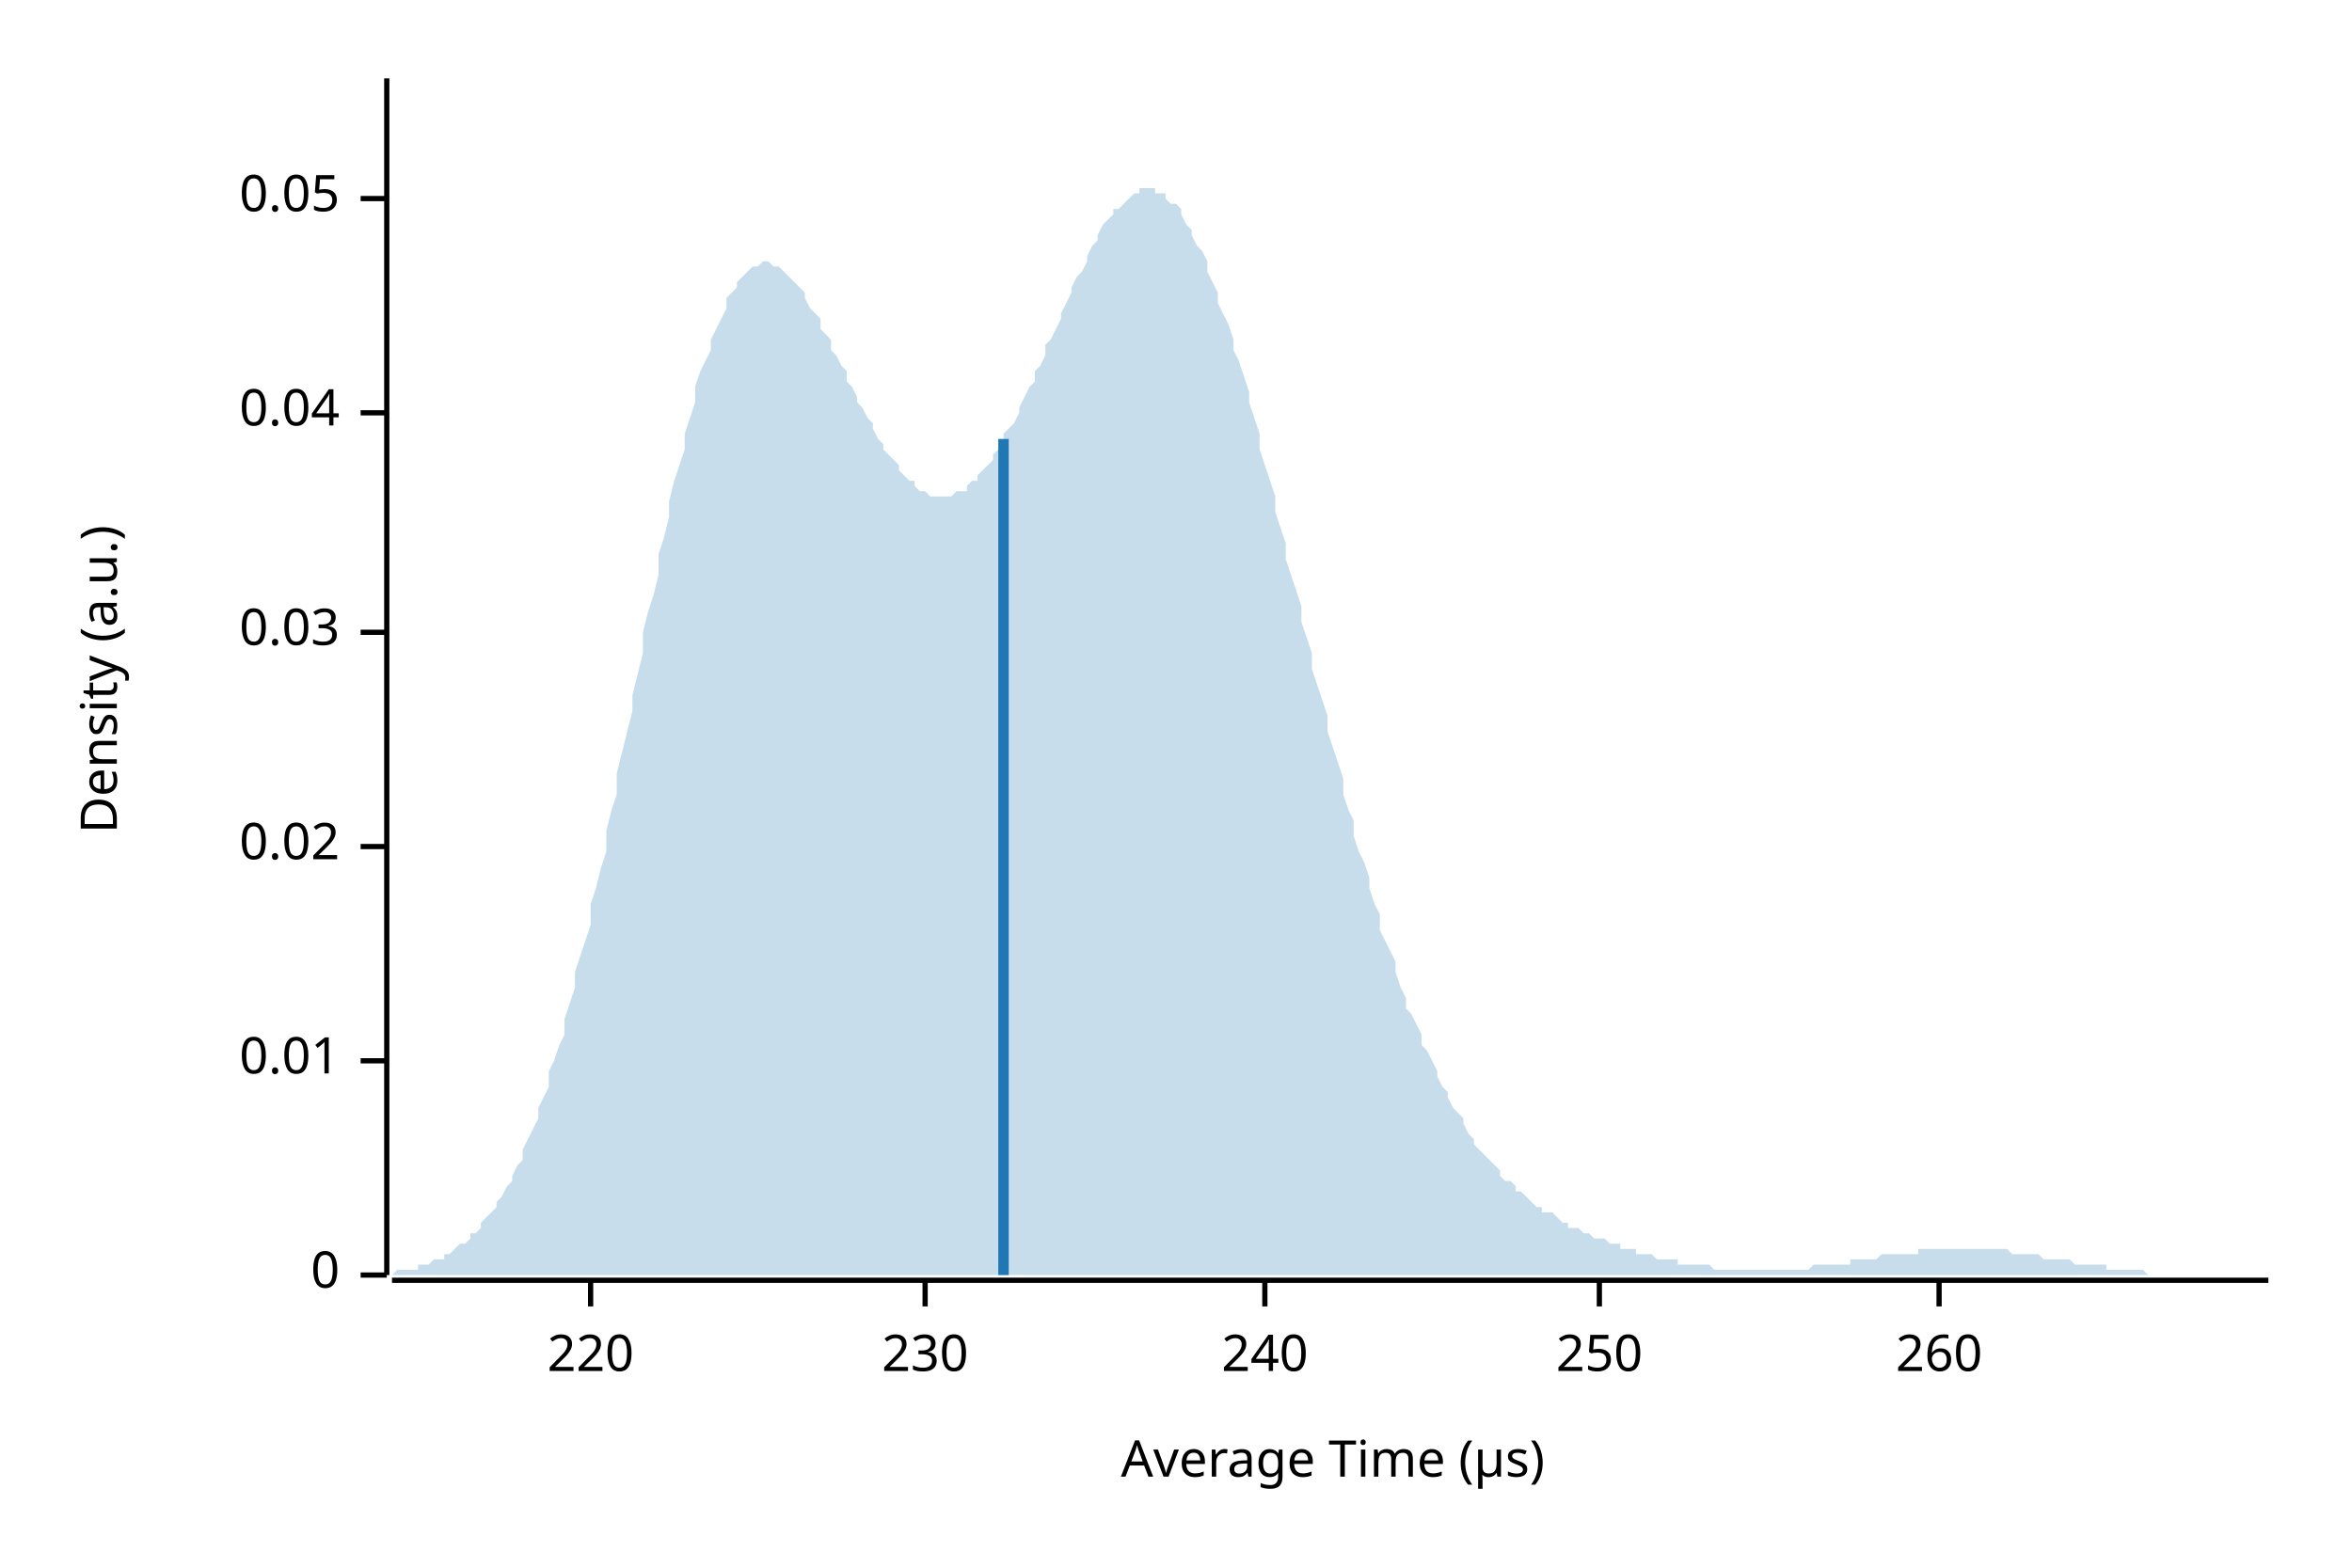
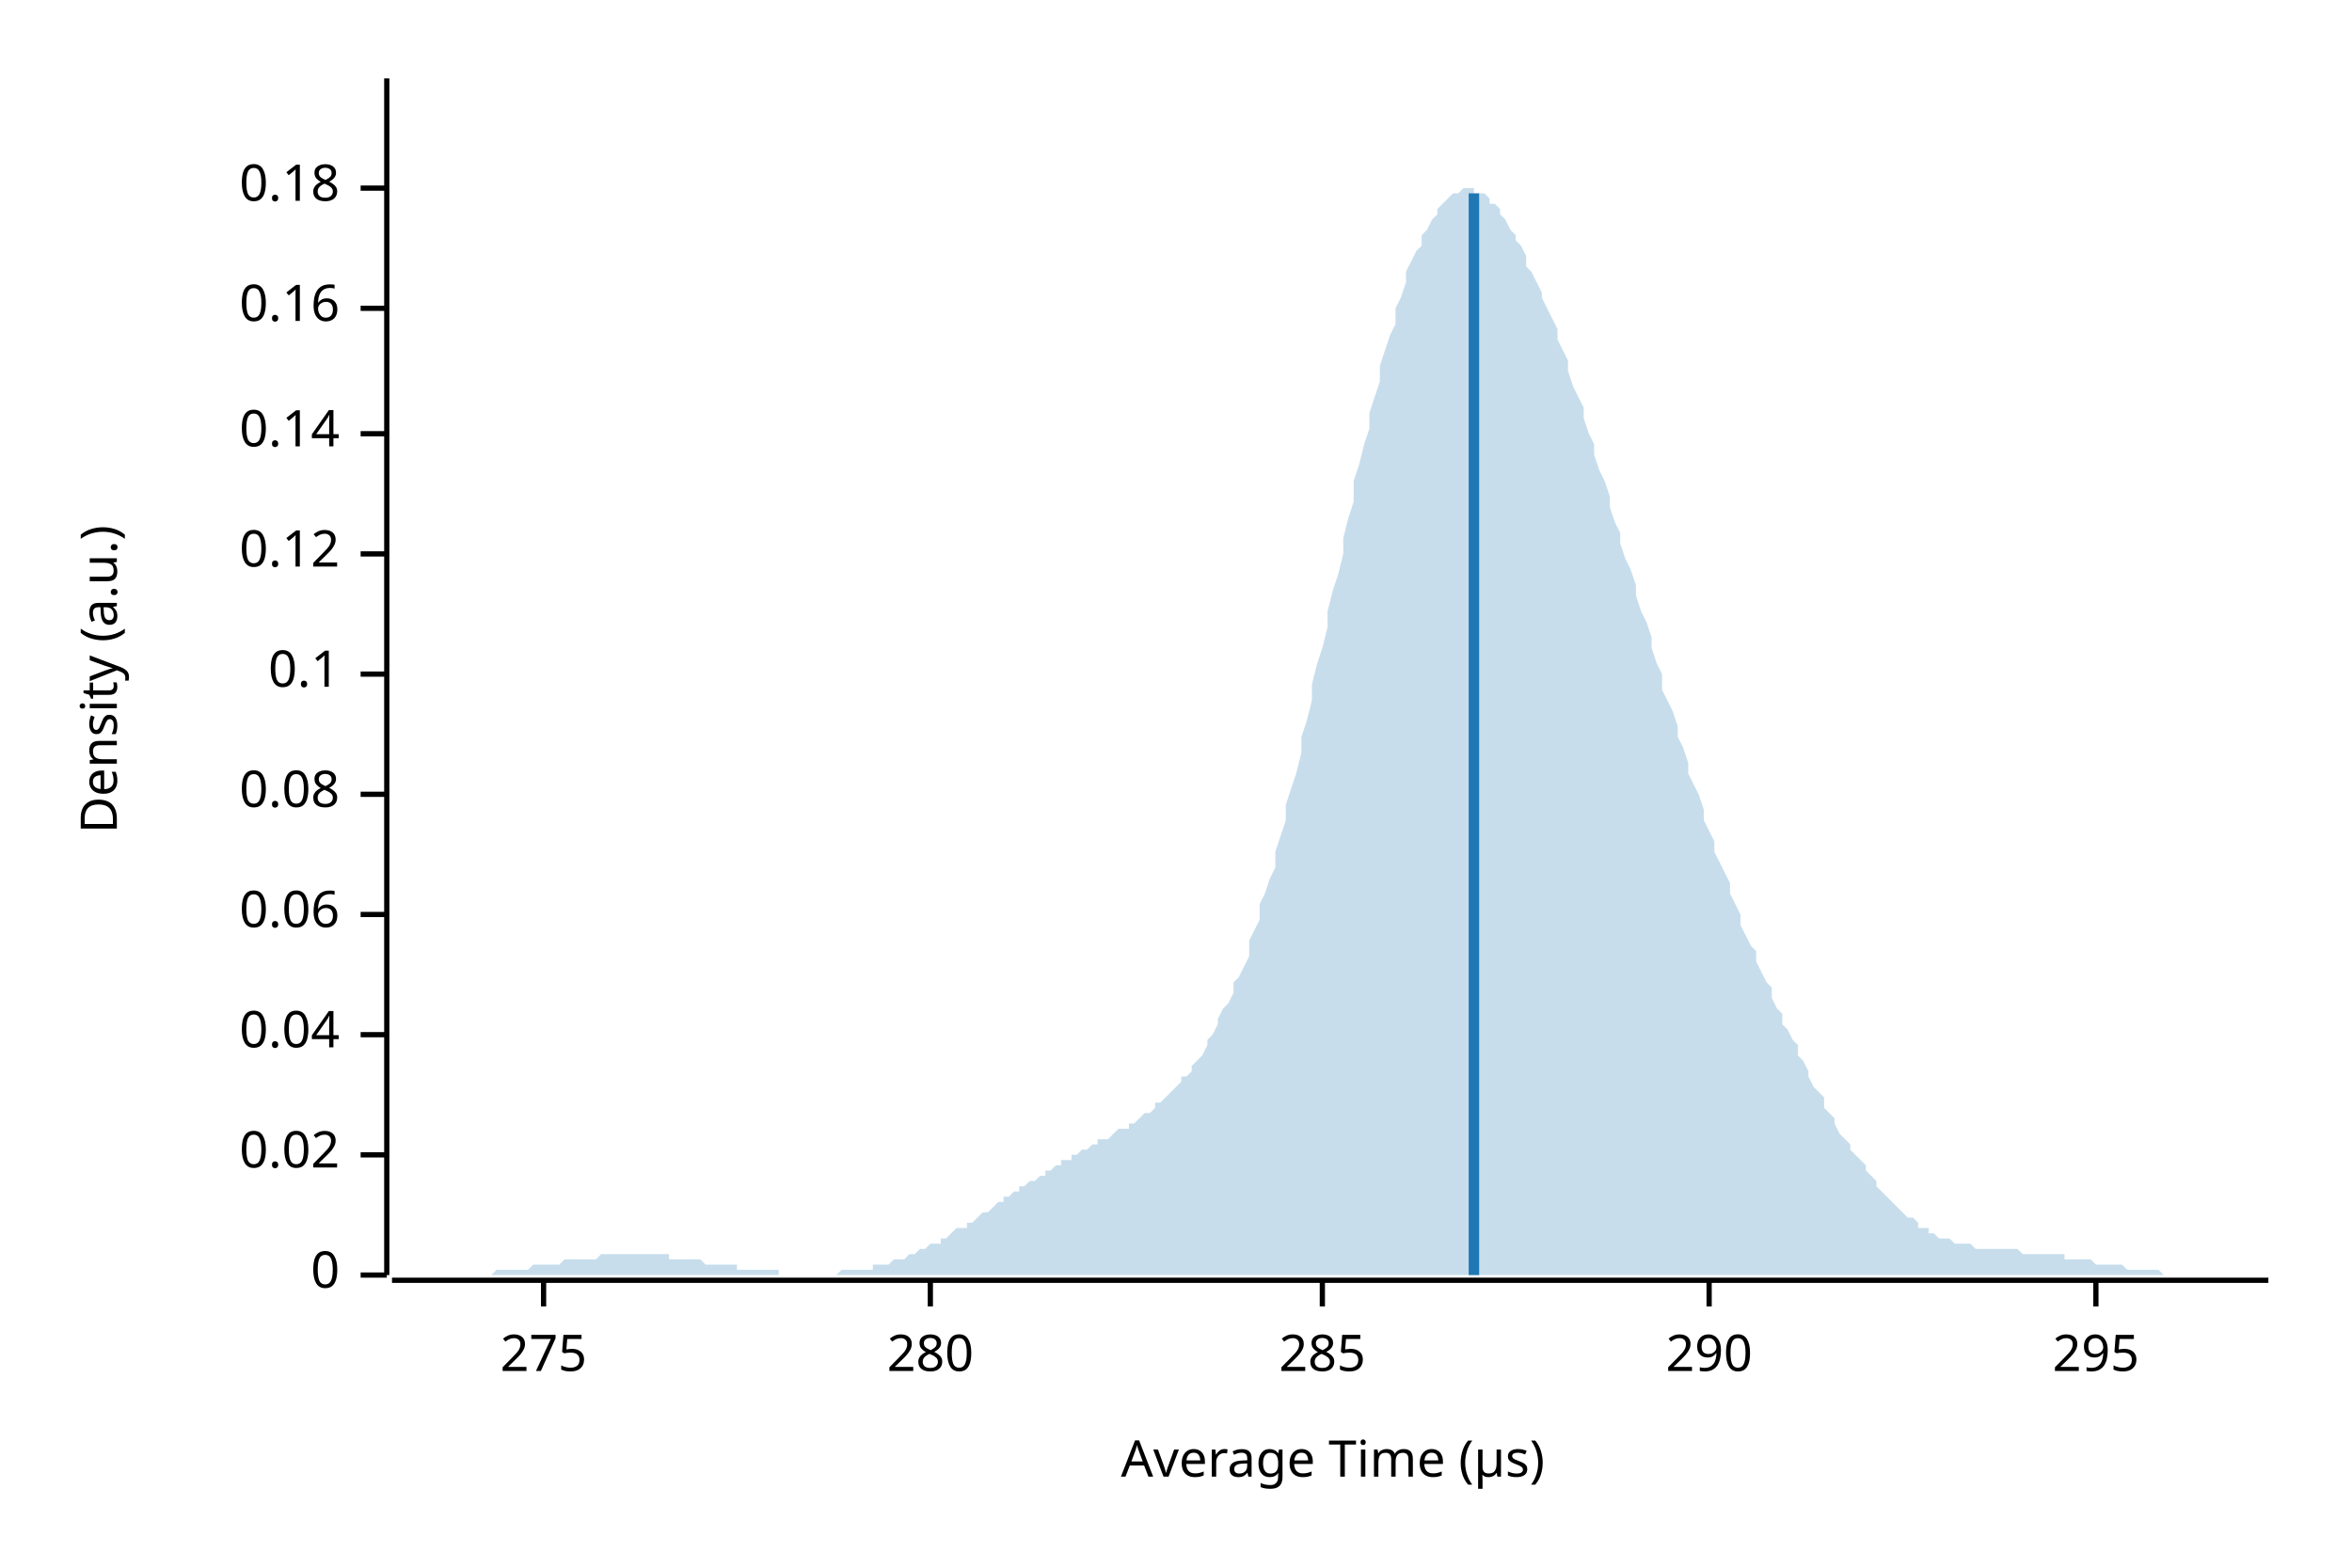
<svg xmlns="http://www.w3.org/2000/svg" width="450" height="300" viewBox="0 0 450 300">
  <text x="15" y="130" dy="0.76em" text-anchor="middle" font-family="sans-serif" font-size="9.677" opacity="1" fill="#000000" transform="rotate(270, 15, 130)">
Density (a.u.)
</text>
  <text x="255" y="285" dy="-0.5ex" text-anchor="middle" font-family="sans-serif" font-size="9.677" opacity="1" fill="#000000">
Average Time (µs)
</text>
  <polyline fill="none" opacity="1" stroke="#000000" stroke-width="1" points="74,15 74,244 " />
  <text x="65" y="244" dy="0.5ex" text-anchor="end" font-family="sans-serif" font-size="9.677" opacity="1" fill="#000000">
0
</text>
  <polyline fill="none" opacity="1" stroke="#000000" stroke-width="1" points="69,244 74,244 " />
-   <text x="65" y="203" dy="0.5ex" text-anchor="end" font-family="sans-serif" font-size="9.677" opacity="1" fill="#000000">
- 0.01
- </text>
-   <polyline fill="none" opacity="1" stroke="#000000" stroke-width="1" points="69,203 74,203 " />
-   <text x="65" y="162" dy="0.5ex" text-anchor="end" font-family="sans-serif" font-size="9.677" opacity="1" fill="#000000">
+   <text x="65" y="221" dy="0.5ex" text-anchor="end" font-family="sans-serif" font-size="9.677" opacity="1" fill="#000000">
0.02
</text>
-   <polyline fill="none" opacity="1" stroke="#000000" stroke-width="1" points="69,162 74,162 " />
-   <text x="65" y="121" dy="0.5ex" text-anchor="end" font-family="sans-serif" font-size="9.677" opacity="1" fill="#000000">
- 0.03
- </text>
-   <polyline fill="none" opacity="1" stroke="#000000" stroke-width="1" points="69,121 74,121 " />
-   <text x="65" y="79" dy="0.5ex" text-anchor="end" font-family="sans-serif" font-size="9.677" opacity="1" fill="#000000">
+   <polyline fill="none" opacity="1" stroke="#000000" stroke-width="1" points="69,221 74,221 " />
+   <text x="65" y="198" dy="0.5ex" text-anchor="end" font-family="sans-serif" font-size="9.677" opacity="1" fill="#000000">
0.04
</text>
-   <polyline fill="none" opacity="1" stroke="#000000" stroke-width="1" points="69,79 74,79 " />
-   <text x="65" y="38" dy="0.5ex" text-anchor="end" font-family="sans-serif" font-size="9.677" opacity="1" fill="#000000">
- 0.05
+   <polyline fill="none" opacity="1" stroke="#000000" stroke-width="1" points="69,198 74,198 " />
+   <text x="65" y="175" dy="0.5ex" text-anchor="end" font-family="sans-serif" font-size="9.677" opacity="1" fill="#000000">
+ 0.06
</text>
-   <polyline fill="none" opacity="1" stroke="#000000" stroke-width="1" points="69,38 74,38 " />
+   <polyline fill="none" opacity="1" stroke="#000000" stroke-width="1" points="69,175 74,175 " />
+   <text x="65" y="152" dy="0.5ex" text-anchor="end" font-family="sans-serif" font-size="9.677" opacity="1" fill="#000000">
+ 0.08
+ </text>
+   <polyline fill="none" opacity="1" stroke="#000000" stroke-width="1" points="69,152 74,152 " />
+   <text x="65" y="129" dy="0.5ex" text-anchor="end" font-family="sans-serif" font-size="9.677" opacity="1" fill="#000000">
+ 0.1
+ </text>
+   <polyline fill="none" opacity="1" stroke="#000000" stroke-width="1" points="69,129 74,129 " />
+   <text x="65" y="106" dy="0.5ex" text-anchor="end" font-family="sans-serif" font-size="9.677" opacity="1" fill="#000000">
+ 0.12
+ </text>
+   <polyline fill="none" opacity="1" stroke="#000000" stroke-width="1" points="69,106 74,106 " />
+   <text x="65" y="83" dy="0.5ex" text-anchor="end" font-family="sans-serif" font-size="9.677" opacity="1" fill="#000000">
+ 0.14
+ </text>
+   <polyline fill="none" opacity="1" stroke="#000000" stroke-width="1" points="69,83 74,83 " />
+   <text x="65" y="59" dy="0.5ex" text-anchor="end" font-family="sans-serif" font-size="9.677" opacity="1" fill="#000000">
+ 0.16
+ </text>
+   <polyline fill="none" opacity="1" stroke="#000000" stroke-width="1" points="69,59 74,59 " />
+   <text x="65" y="36" dy="0.5ex" text-anchor="end" font-family="sans-serif" font-size="9.677" opacity="1" fill="#000000">
+ 0.18
+ </text>
+   <polyline fill="none" opacity="1" stroke="#000000" stroke-width="1" points="69,36 74,36 " />
  <polyline fill="none" opacity="1" stroke="#000000" stroke-width="1" points="75,245 434,245 " />
-   <text x="113" y="255" dy="0.76em" text-anchor="middle" font-family="sans-serif" font-size="9.677" opacity="1" fill="#000000">
- 220
+   <text x="104" y="255" dy="0.76em" text-anchor="middle" font-family="sans-serif" font-size="9.677" opacity="1" fill="#000000">
+ 275
</text>
-   <polyline fill="none" opacity="1" stroke="#000000" stroke-width="1" points="113,245 113,250 " />
-   <text x="177" y="255" dy="0.76em" text-anchor="middle" font-family="sans-serif" font-size="9.677" opacity="1" fill="#000000">
- 230
+   <polyline fill="none" opacity="1" stroke="#000000" stroke-width="1" points="104,245 104,250 " />
+   <text x="178" y="255" dy="0.76em" text-anchor="middle" font-family="sans-serif" font-size="9.677" opacity="1" fill="#000000">
+ 280
</text>
-   <polyline fill="none" opacity="1" stroke="#000000" stroke-width="1" points="177,245 177,250 " />
-   <text x="242" y="255" dy="0.76em" text-anchor="middle" font-family="sans-serif" font-size="9.677" opacity="1" fill="#000000">
- 240
+   <polyline fill="none" opacity="1" stroke="#000000" stroke-width="1" points="178,245 178,250 " />
+   <text x="253" y="255" dy="0.76em" text-anchor="middle" font-family="sans-serif" font-size="9.677" opacity="1" fill="#000000">
+ 285
</text>
-   <polyline fill="none" opacity="1" stroke="#000000" stroke-width="1" points="242,245 242,250 " />
-   <text x="306" y="255" dy="0.76em" text-anchor="middle" font-family="sans-serif" font-size="9.677" opacity="1" fill="#000000">
- 250
+   <polyline fill="none" opacity="1" stroke="#000000" stroke-width="1" points="253,245 253,250 " />
+   <text x="327" y="255" dy="0.76em" text-anchor="middle" font-family="sans-serif" font-size="9.677" opacity="1" fill="#000000">
+ 290
</text>
-   <polyline fill="none" opacity="1" stroke="#000000" stroke-width="1" points="306,245 306,250 " />
-   <text x="371" y="255" dy="0.76em" text-anchor="middle" font-family="sans-serif" font-size="9.677" opacity="1" fill="#000000">
- 260
+   <polyline fill="none" opacity="1" stroke="#000000" stroke-width="1" points="327,245 327,250 " />
+   <text x="401" y="255" dy="0.76em" text-anchor="middle" font-family="sans-serif" font-size="9.677" opacity="1" fill="#000000">
+ 295
</text>
-   <polyline fill="none" opacity="1" stroke="#000000" stroke-width="1" points="371,245 371,250 " />
-   <polygon opacity="0.25" fill="#1F78B4" points="75,244 75,244 76,243 77,243 77,243 78,243 79,243 80,243 80,242 81,242 82,242 82,242 83,241 84,241 85,241 85,240 86,240 87,239 87,239 88,238 89,238 90,237 90,236 91,236 92,235 92,234 93,233 94,232 95,231 95,230 96,229 97,227 98,226 98,225 99,223 100,222 100,220 101,218 102,216 103,214 103,212 104,210 105,208 105,205 106,203 107,200 108,198 108,195 109,192 110,189 110,186 111,183 112,180 113,177 113,173 114,170 115,166 116,163 116,159 117,155 118,152 118,148 119,144 120,140 121,136 121,133 122,129 123,125 123,121 124,117 125,114 126,110 126,106 127,103 128,99 128,96 129,92 130,89 131,86 131,83 132,80 133,77 133,74 134,71 135,69 136,67 136,65 137,63 138,61 139,59 139,57 140,56 141,55 141,54 142,53 143,52 144,51 144,51 145,51 146,50 146,50 147,50 148,51 149,51 149,51 150,52 151,53 151,53 152,54 153,55 154,56 154,57 155,59 156,60 157,61 157,63 158,64 159,65 159,67 160,68 161,70 162,71 162,73 163,74 164,76 164,77 165,78 166,80 167,81 167,82 168,84 169,85 169,86 170,87 171,88 172,89 172,90 173,91 174,92 175,92 175,93 176,94 177,94 177,94 178,95 179,95 180,95 180,95 181,95 182,95 182,95 183,94 184,94 185,94 185,93 186,92 187,92 187,91 188,90 189,89 190,88 190,87 191,86 192,85 192,83 193,82 194,81 195,79 195,78 196,76 197,74 198,73 198,71 199,70 200,68 200,66 201,65 202,63 203,61 203,60 204,58 205,56 205,55 206,53 207,52 208,50 208,49 209,47 210,46 210,45 211,43 212,42 213,41 213,40 214,40 215,39 216,38 216,38 217,37 218,37 218,36 219,36 220,36 221,36 221,37 222,37 223,37 223,38 224,39 225,39 226,40 226,41 227,43 228,44 228,45 229,47 230,48 231,50 231,52 232,54 233,56 233,58 234,60 235,62 236,65 236,67 237,69 238,72 239,75 239,77 240,80 241,83 241,86 242,89 243,92 244,95 244,98 245,101 246,104 246,107 247,110 248,113 249,116 249,119 250,122 251,125 251,128 252,131 253,134 254,137 254,140 255,143 256,146 257,149 257,152 258,155 259,157 259,160 260,163 261,165 262,168 262,170 263,173 264,175 264,178 265,180 266,182 267,184 267,186 268,189 269,191 269,193 270,194 271,196 272,198 272,200 273,201 274,203 275,205 275,206 276,208 277,209 277,210 278,212 279,213 280,214 280,215 281,217 282,218 282,219 283,220 284,221 285,222 285,222 286,223 287,224 287,225 288,226 289,226 290,227 290,228 291,228 292,229 292,229 293,230 294,231 295,231 295,232 296,232 297,232 298,233 298,233 299,234 300,234 300,235 301,235 302,235 303,236 303,236 304,236 305,237 305,237 306,237 307,237 308,238 308,238 309,238 310,238 310,239 311,239 312,239 313,239 313,240 314,240 315,240 316,240 316,240 317,241 318,241 318,241 319,241 320,241 321,241 321,242 322,242 323,242 323,242 324,242 325,242 326,242 326,242 327,242 328,243 328,243 329,243 330,243 331,243 331,243 332,243 333,243 333,243 334,243 335,243 336,243 336,243 337,243 338,243 339,243 339,243 340,243 341,243 341,243 342,243 343,243 344,243 344,243 345,243 346,243 346,243 347,242 348,242 349,242 349,242 350,242 351,242 351,242 352,242 353,242 354,242 354,241 355,241 356,241 357,241 357,241 358,241 359,241 359,241 360,240 361,240 362,240 362,240 363,240 364,240 364,240 365,240 366,240 367,240 367,239 368,239 369,239 369,239 370,239 371,239 372,239 372,239 373,239 374,239 375,239 375,239 376,239 377,239 377,239 378,239 379,239 380,239 380,239 381,239 382,239 382,239 383,239 384,239 385,240 385,240 386,240 387,240 387,240 388,240 389,240 390,240 390,240 391,241 392,241 392,241 393,241 394,241 395,241 395,241 396,241 397,242 398,242 398,242 399,242 400,242 400,242 401,242 402,242 403,242 403,243 404,243 405,243 405,243 406,243 407,243 408,243 408,243 409,243 410,243 410,243 411,244 412,244 413,244 413,244 414,244 415,244 416,244 416,244 417,244 418,244 418,244 419,244 420,244 421,244 421,244 422,244 423,244 423,244 424,244 425,244 426,244 426,244 427,244 428,244 428,244 429,244 430,244 431,244 431,244 432,244 433,244 434,244 434,244 75,244 " />
-   <polyline fill="none" opacity="1" stroke="#1F78B4" stroke-width="2" points="192,244 192,84 " />
+   <polyline fill="none" opacity="1" stroke="#000000" stroke-width="1" points="401,245 401,250 " />
+   <polygon opacity="0.25" fill="#1F78B4" points="75,244 75,244 76,244 77,244 77,244 78,244 79,244 80,244 80,244 81,244 82,244 82,244 83,244 84,244 85,244 85,244 86,244 87,244 87,244 88,244 89,244 90,244 90,244 91,244 92,244 92,244 93,244 94,244 95,243 95,243 96,243 97,243 98,243 98,243 99,243 100,243 100,243 101,243 102,242 103,242 103,242 104,242 105,242 105,242 106,242 107,242 108,241 108,241 109,241 110,241 110,241 111,241 112,241 113,241 113,241 114,241 115,240 116,240 116,240 117,240 118,240 118,240 119,240 120,240 121,240 121,240 122,240 123,240 123,240 124,240 125,240 126,240 126,240 127,240 128,240 128,241 129,241 130,241 131,241 131,241 132,241 133,241 133,241 134,241 135,242 136,242 136,242 137,242 138,242 139,242 139,242 140,242 141,242 141,243 142,243 143,243 144,243 144,243 145,243 146,243 146,243 147,243 148,243 149,243 149,244 150,244 151,244 151,244 152,244 153,244 154,244 154,244 155,244 156,244 157,244 157,244 158,244 159,244 159,244 160,244 161,243 162,243 162,243 163,243 164,243 164,243 165,243 166,243 167,243 167,242 168,242 169,242 169,242 170,242 171,241 172,241 172,241 173,241 174,240 175,240 175,240 176,239 177,239 177,239 178,238 179,238 180,238 180,237 181,237 182,236 182,236 183,235 184,235 185,235 185,234 186,234 187,233 187,233 188,232 189,232 190,231 190,231 191,230 192,230 192,229 193,229 194,228 195,228 195,227 196,227 197,226 198,226 198,226 199,225 200,225 200,224 201,224 202,223 203,223 203,222 204,222 205,222 205,221 206,221 207,220 208,220 208,220 209,219 210,219 210,218 211,218 212,218 213,217 213,217 214,216 215,216 216,216 216,215 217,215 218,214 218,214 219,213 220,213 221,212 221,211 222,211 223,210 223,210 224,209 225,208 226,207 226,206 227,206 228,205 228,204 229,203 230,202 231,200 231,199 232,198 233,196 233,195 234,193 235,192 236,190 236,188 237,187 238,185 239,183 239,180 240,178 241,176 241,173 242,171 243,168 244,166 244,163 245,160 246,157 246,154 247,151 248,148 249,144 249,141 250,138 251,134 251,131 252,127 253,124 254,120 254,117 255,113 256,110 257,106 257,103 258,99 259,96 259,92 260,89 261,85 262,82 262,79 263,76 264,73 264,70 265,67 266,64 267,62 267,59 268,57 269,54 269,52 270,50 271,48 272,47 272,45 273,44 274,42 275,41 275,40 276,39 277,38 277,38 278,37 279,37 280,36 280,36 281,36 282,36 282,37 283,37 284,37 285,38 285,39 286,39 287,40 287,41 288,42 289,44 290,45 290,46 291,47 292,49 292,51 293,52 294,54 295,56 295,57 296,59 297,61 298,63 298,65 299,67 300,69 300,71 301,74 302,76 303,78 303,80 304,83 305,85 305,87 306,90 307,92 308,95 308,97 309,100 310,102 310,104 311,107 312,109 313,112 313,114 314,117 315,119 316,122 316,124 317,127 318,129 318,132 319,134 320,136 321,139 321,141 322,143 323,146 323,148 324,150 325,152 326,155 326,157 327,159 328,161 328,163 329,165 330,167 331,169 331,171 332,173 333,175 333,177 334,179 335,181 336,182 336,184 337,186 338,188 339,189 339,191 340,193 341,194 341,196 342,197 343,199 344,200 344,202 345,203 346,205 346,206 347,208 348,209 349,210 349,212 350,213 351,214 351,215 352,217 353,218 354,219 354,220 355,221 356,222 357,223 357,224 358,225 359,226 359,227 360,228 361,229 362,230 362,230 363,231 364,232 364,232 365,233 366,233 367,234 367,235 368,235 369,235 369,236 370,236 371,237 372,237 372,237 373,237 374,238 375,238 375,238 376,238 377,238 377,238 378,239 379,239 380,239 380,239 381,239 382,239 382,239 383,239 384,239 385,239 385,239 386,239 387,240 387,240 388,240 389,240 390,240 390,240 391,240 392,240 392,240 393,240 394,240 395,240 395,241 396,241 397,241 398,241 398,241 399,241 400,241 400,241 401,242 402,242 403,242 403,242 404,242 405,242 405,242 406,242 407,243 408,243 408,243 409,243 410,243 410,243 411,243 412,243 413,243 413,243 414,244 415,244 416,244 416,244 417,244 418,244 418,244 419,244 420,244 421,244 421,244 422,244 423,244 423,244 424,244 425,244 426,244 426,244 427,244 428,244 428,244 429,244 430,244 431,244 431,244 432,244 433,244 434,244 434,244 75,244 " />
+   <polyline fill="none" opacity="1" stroke="#1F78B4" stroke-width="2" points="282,244 282,37 " />
</svg>
